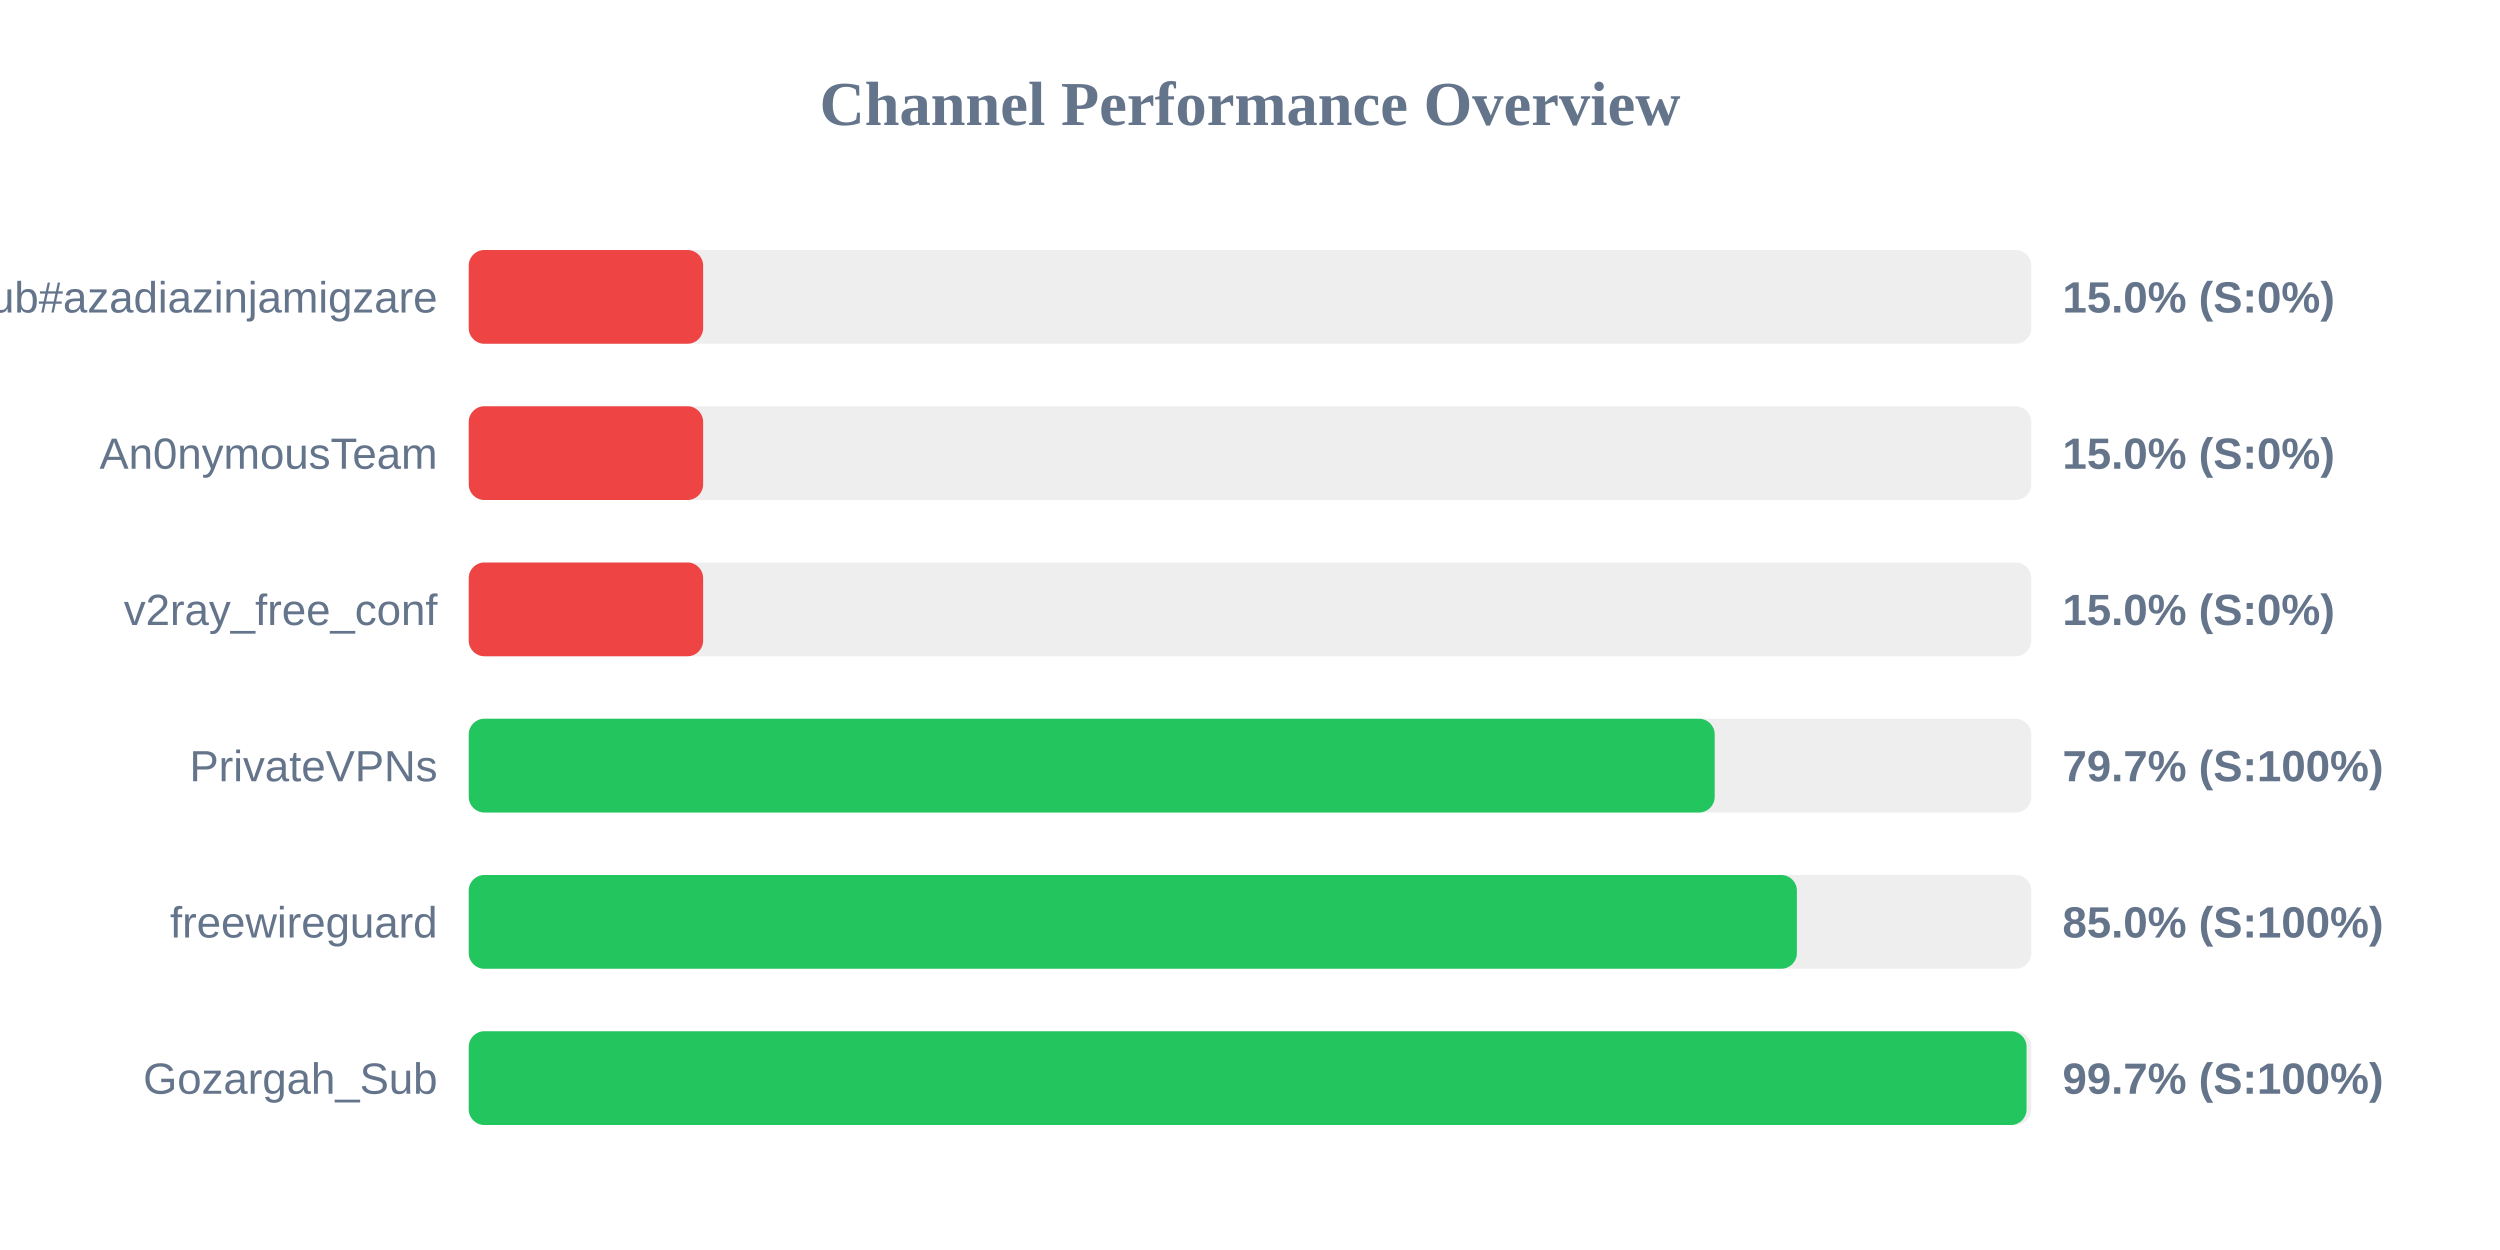
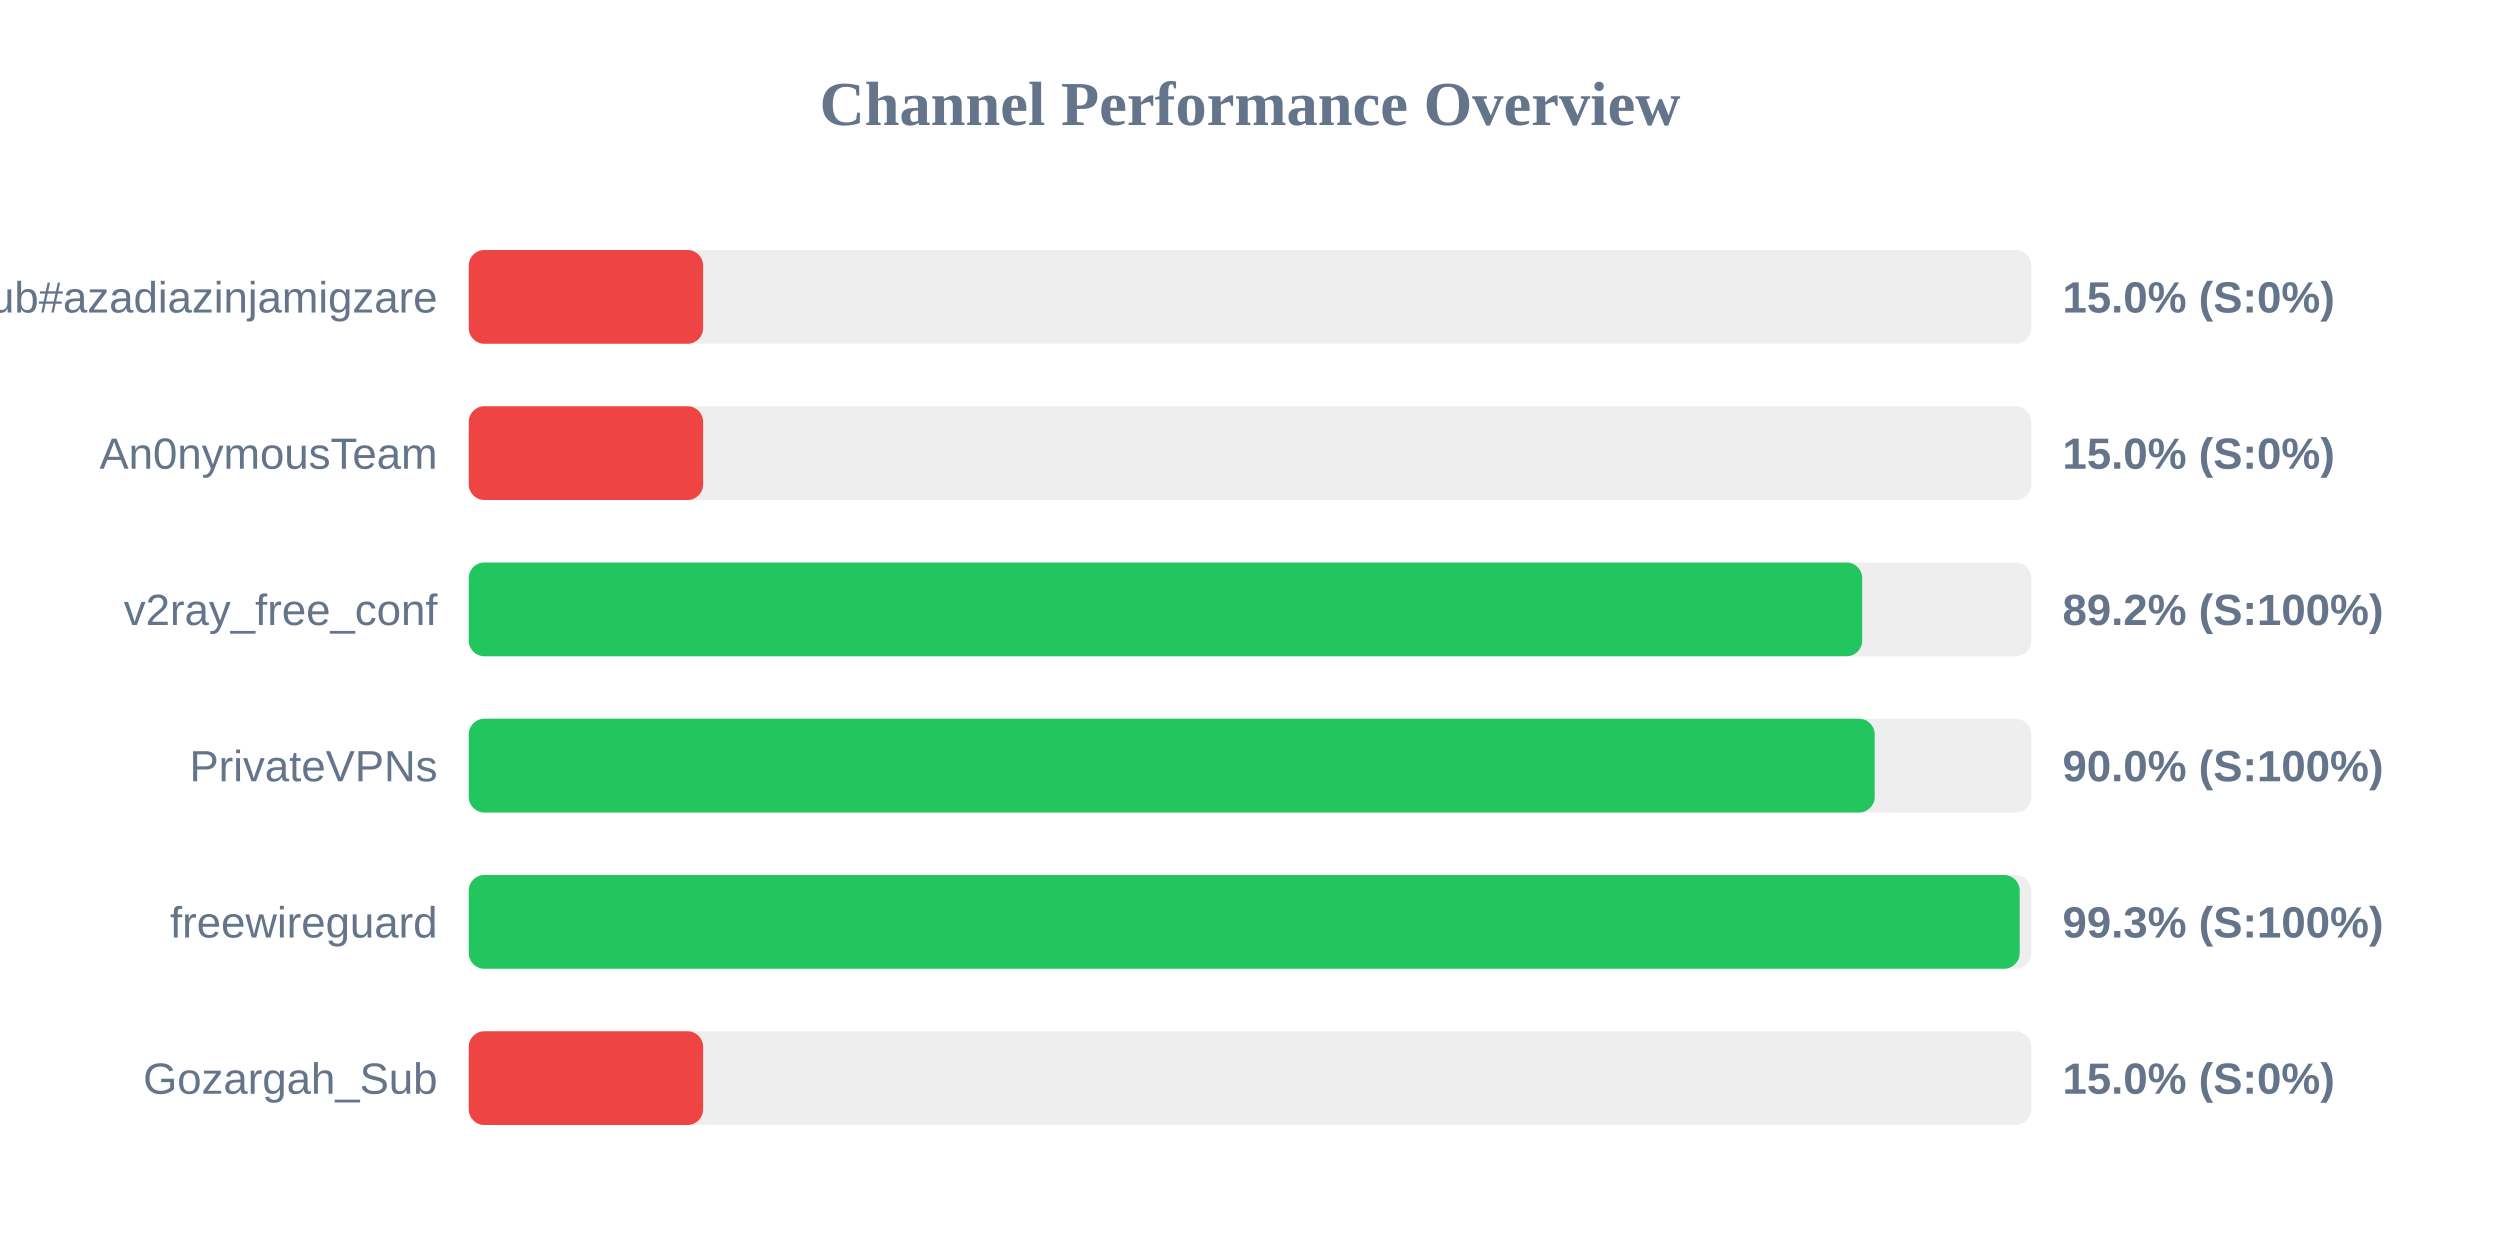
<svg xmlns="http://www.w3.org/2000/svg" width="800" height="400" version="1.1">
  <style>
        .row { font: 14px Arial; fill: #64748b; }
        .score { font: bold 14px Arial; fill: #64748b; }
    </style>
  <text x="400" y="40" text-anchor="middle" font-size="20px" font-weight="bold" fill="#64748b">Channel Performance Overview</text>
  <rect x="150" y="80" width="500" height="30" fill="#eee" rx="5" />
  <rect x="150" y="80" width="75.0" height="30" fill="#ef4444" rx="5" />
  <text x="140" y="100" text-anchor="end" class="row">Sub#azadiazinjamigzare</text>
  <text x="660" y="100" text-anchor="start" class="score">15.0% (S:0%)</text>
  <rect x="150" y="130" width="500" height="30" fill="#eee" rx="5" />
  <rect x="150" y="130" width="75.0" height="30" fill="#ef4444" rx="5" />
  <text x="140" y="150" text-anchor="end" class="row">An0nymousTeam</text>
  <text x="660" y="150" text-anchor="start" class="score">15.0% (S:0%)</text>
  <rect x="150" y="180" width="500" height="30" fill="#eee" rx="5" />
-   <rect x="150" y="180" width="75.0" height="30" fill="#ef4444" rx="5" />
+   <rect x="150" y="180" width="445.9" height="30" fill="#22c55e" rx="5" />
  <text x="140" y="200" text-anchor="end" class="row">v2ray_free_conf</text>
-   <text x="660" y="200" text-anchor="start" class="score">15.0% (S:0%)</text>
+   <text x="660" y="200" text-anchor="start" class="score">89.2% (S:100%)</text>
  <rect x="150" y="230" width="500" height="30" fill="#eee" rx="5" />
-   <rect x="150" y="230" width="398.7" height="30" fill="#22c55e" rx="5" />
+   <rect x="150" y="230" width="449.9" height="30" fill="#22c55e" rx="5" />
  <text x="140" y="250" text-anchor="end" class="row">PrivateVPNs</text>
-   <text x="660" y="250" text-anchor="start" class="score">79.7% (S:100%)</text>
+   <text x="660" y="250" text-anchor="start" class="score">90.0% (S:100%)</text>
  <rect x="150" y="280" width="500" height="30" fill="#eee" rx="5" />
-   <rect x="150" y="280" width="425.0" height="30" fill="#22c55e" rx="5" />
+   <rect x="150" y="280" width="496.3" height="30" fill="#22c55e" rx="5" />
  <text x="140" y="300" text-anchor="end" class="row">freewireguard</text>
-   <text x="660" y="300" text-anchor="start" class="score">85.0% (S:100%)</text>
+   <text x="660" y="300" text-anchor="start" class="score">99.3% (S:100%)</text>
  <rect x="150" y="330" width="500" height="30" fill="#eee" rx="5" />
-   <rect x="150" y="330" width="498.5" height="30" fill="#22c55e" rx="5" />
+   <rect x="150" y="330" width="75.0" height="30" fill="#ef4444" rx="5" />
  <text x="140" y="350" text-anchor="end" class="row">Gozargah_Sub</text>
-   <text x="660" y="350" text-anchor="start" class="score">99.7% (S:100%)</text>
+   <text x="660" y="350" text-anchor="start" class="score">15.0% (S:0%)</text>
</svg>
